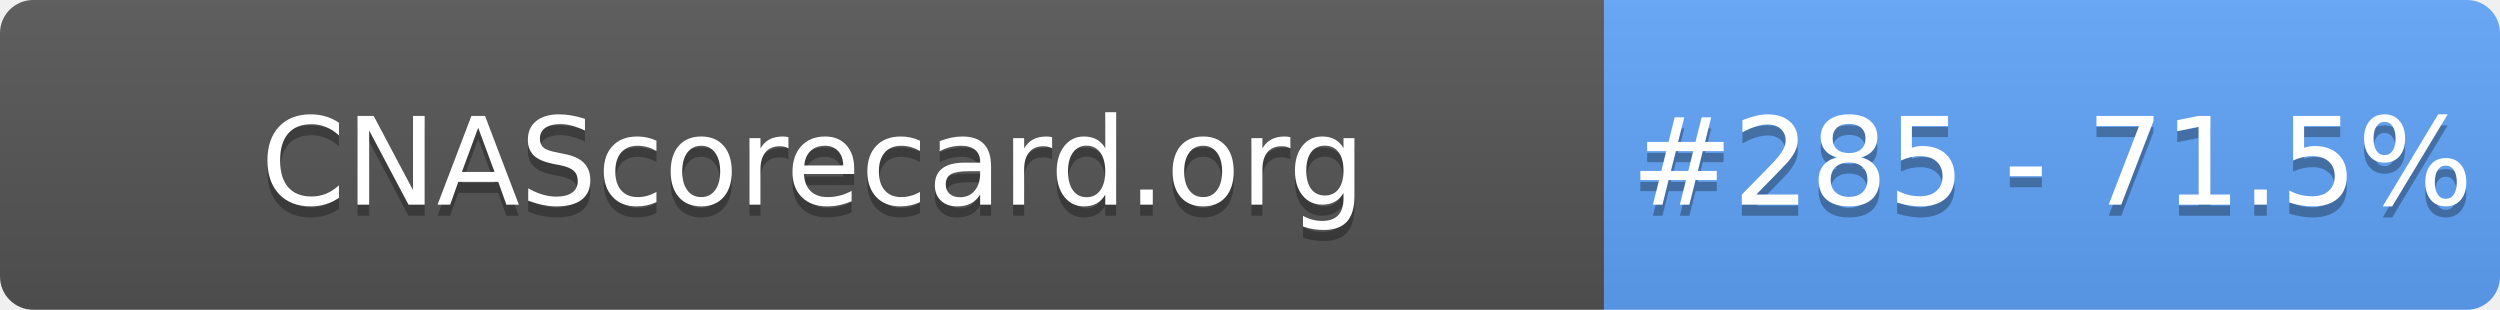
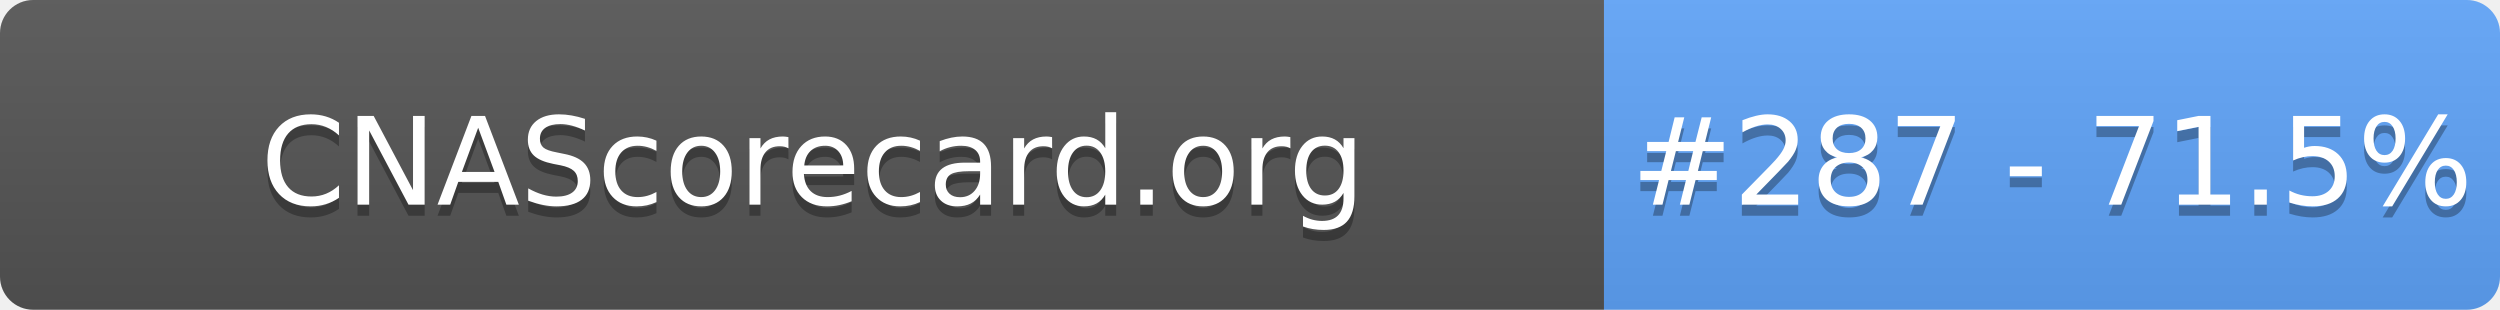
- <svg xmlns="http://www.w3.org/2000/svg" width="226" height="28" role="img" aria-label="CNAScorecard.org: #285 - 71.5%">
+ <svg xmlns="http://www.w3.org/2000/svg" width="226" height="28" role="img" aria-label="CNAScorecard.org: #287 - 71.5%">
  <linearGradient id="s" x2="0" y2="100%">
    <stop offset="0" stop-color="#bbb" stop-opacity=".1" />
    <stop offset="1" stop-opacity=".1" />
  </linearGradient>
  <clipPath id="r">
    <rect width="226" height="28" rx="3" fill="#fff" />
  </clipPath>
  <g clip-path="url(#r)">
    <rect width="145" height="28" fill="#555" />
    <rect x="145" width="81" height="28" fill="#60A5FA" />
    <rect width="226" height="28" fill="url(#s)" />
  </g>
  <g fill="#fff" text-anchor="middle" font-family="Verdana,Geneva,DejaVu Sans,sans-serif" text-rendering="geometricPrecision" font-size="110">
    <text aria-hidden="true" x="735" y="195" fill="#010101" fill-opacity=".3" transform="scale(.1)" textLength="1350">CNAScorecard.org</text>
    <text x="735" y="185" transform="scale(.1)" fill="#fff" textLength="1350">CNAScorecard.org</text>
-     <text aria-hidden="true" x="1855" y="195" fill="#010101" fill-opacity=".3" transform="scale(.1)" textLength="660">#285 - 71.5%</text>
-     <text x="1855" y="185" transform="scale(.1)" fill="#fff" textLength="660">#285 - 71.5%</text>
+     <text aria-hidden="true" x="1855" y="195" fill="#010101" fill-opacity=".3" transform="scale(.1)" textLength="660">#287 - 71.5%</text>
+     <text x="1855" y="185" transform="scale(.1)" fill="#fff" textLength="660">#287 - 71.5%</text>
  </g>
</svg>
